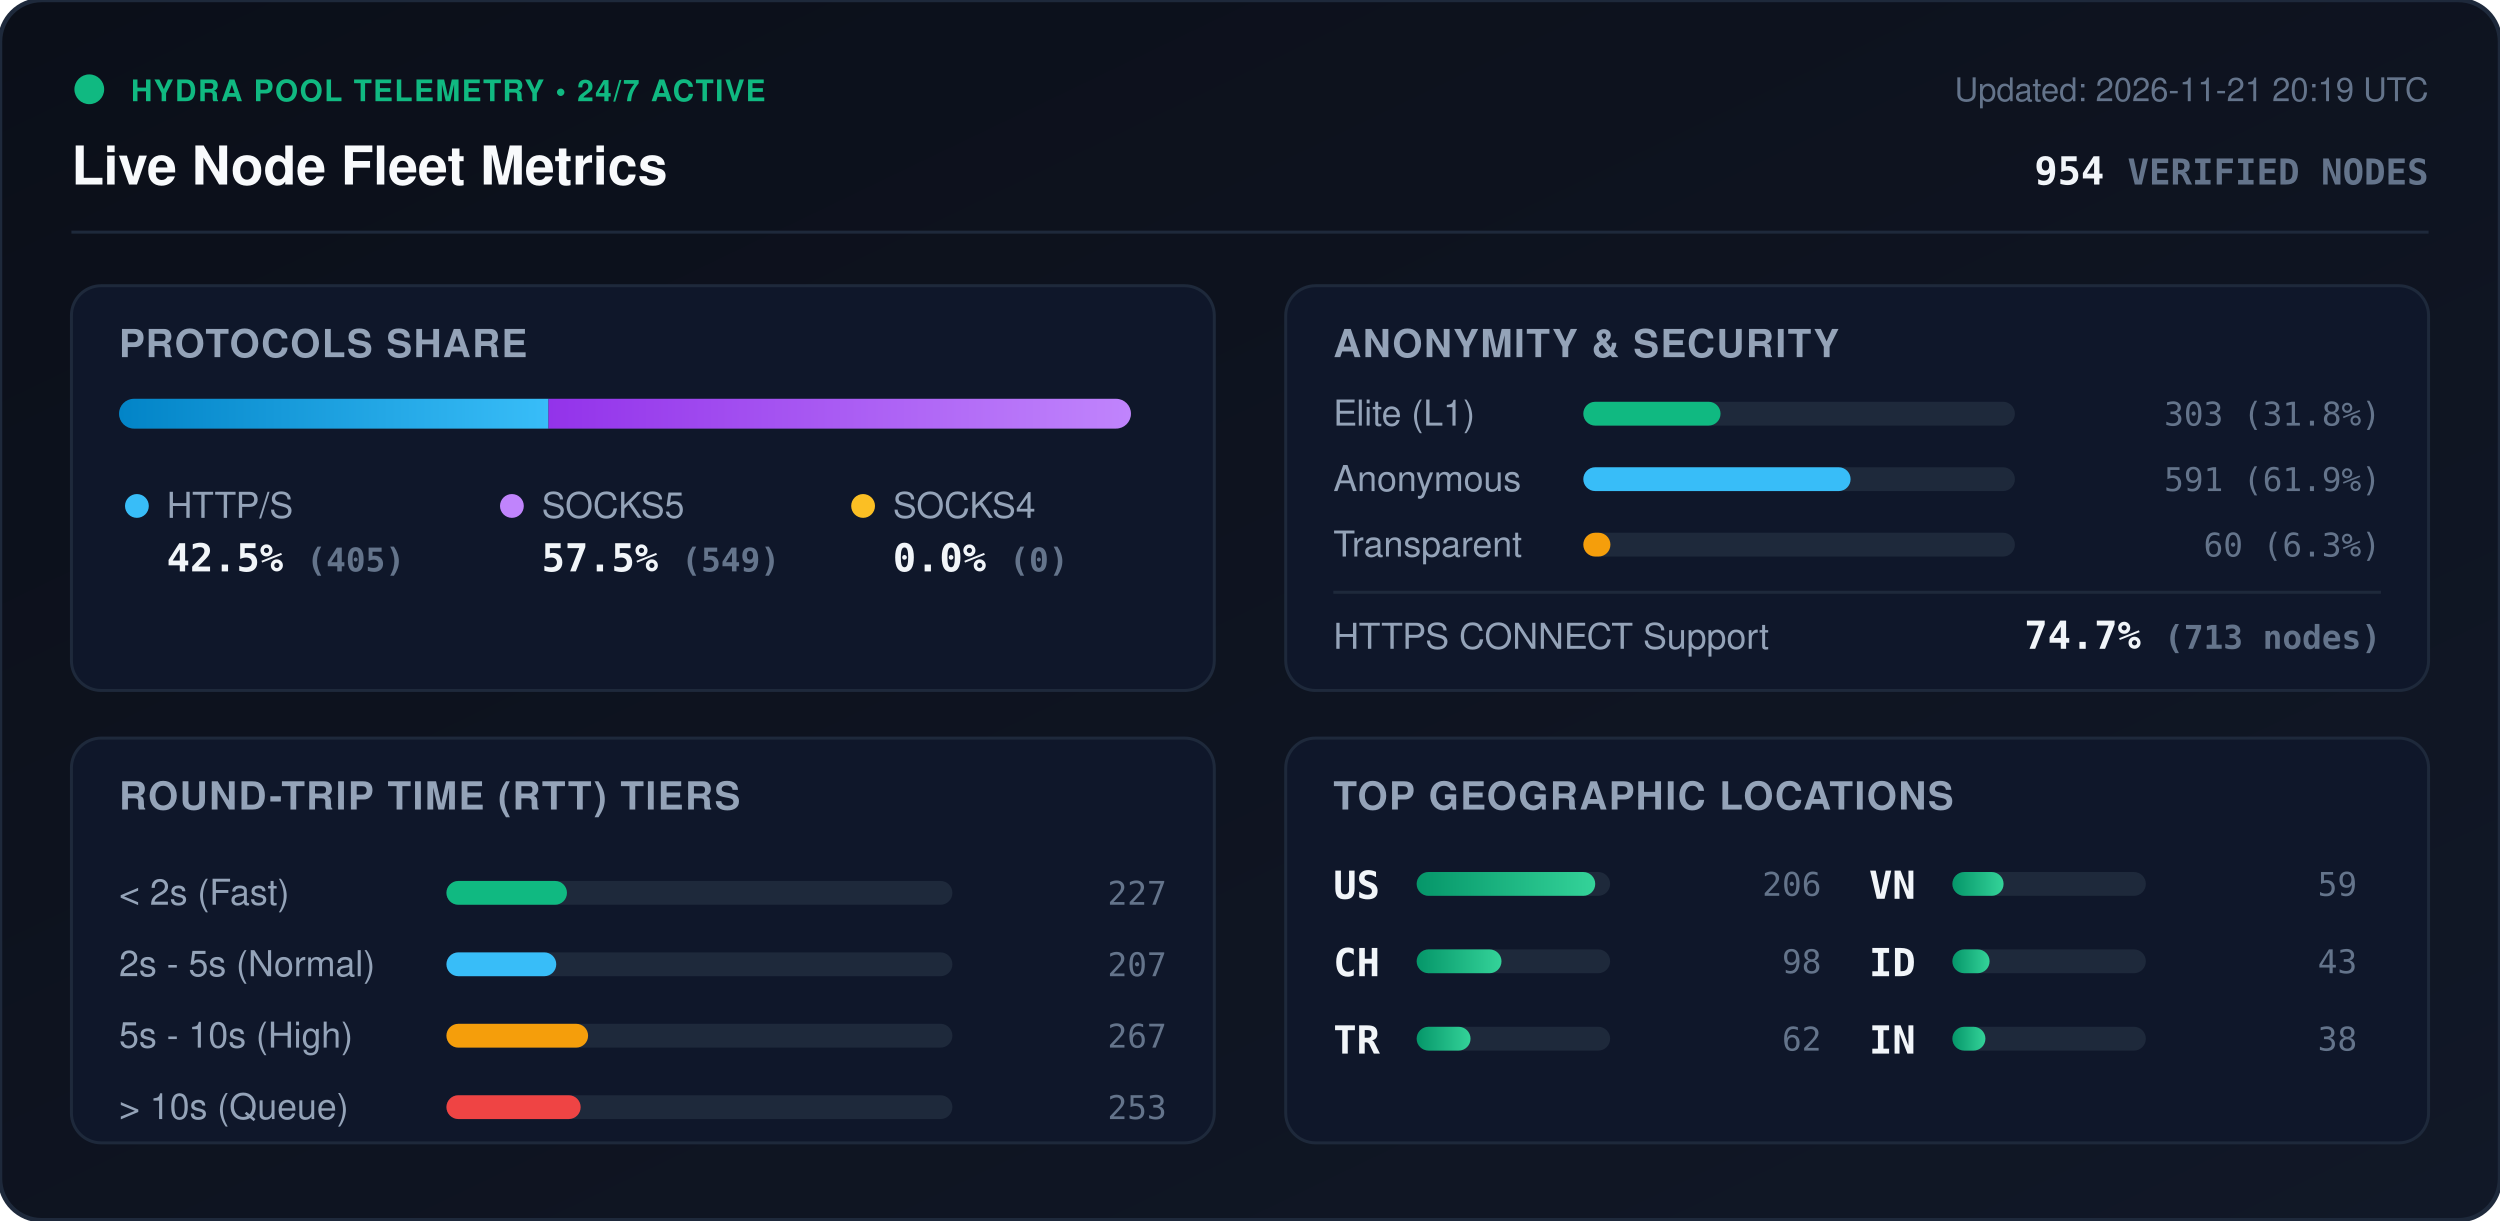
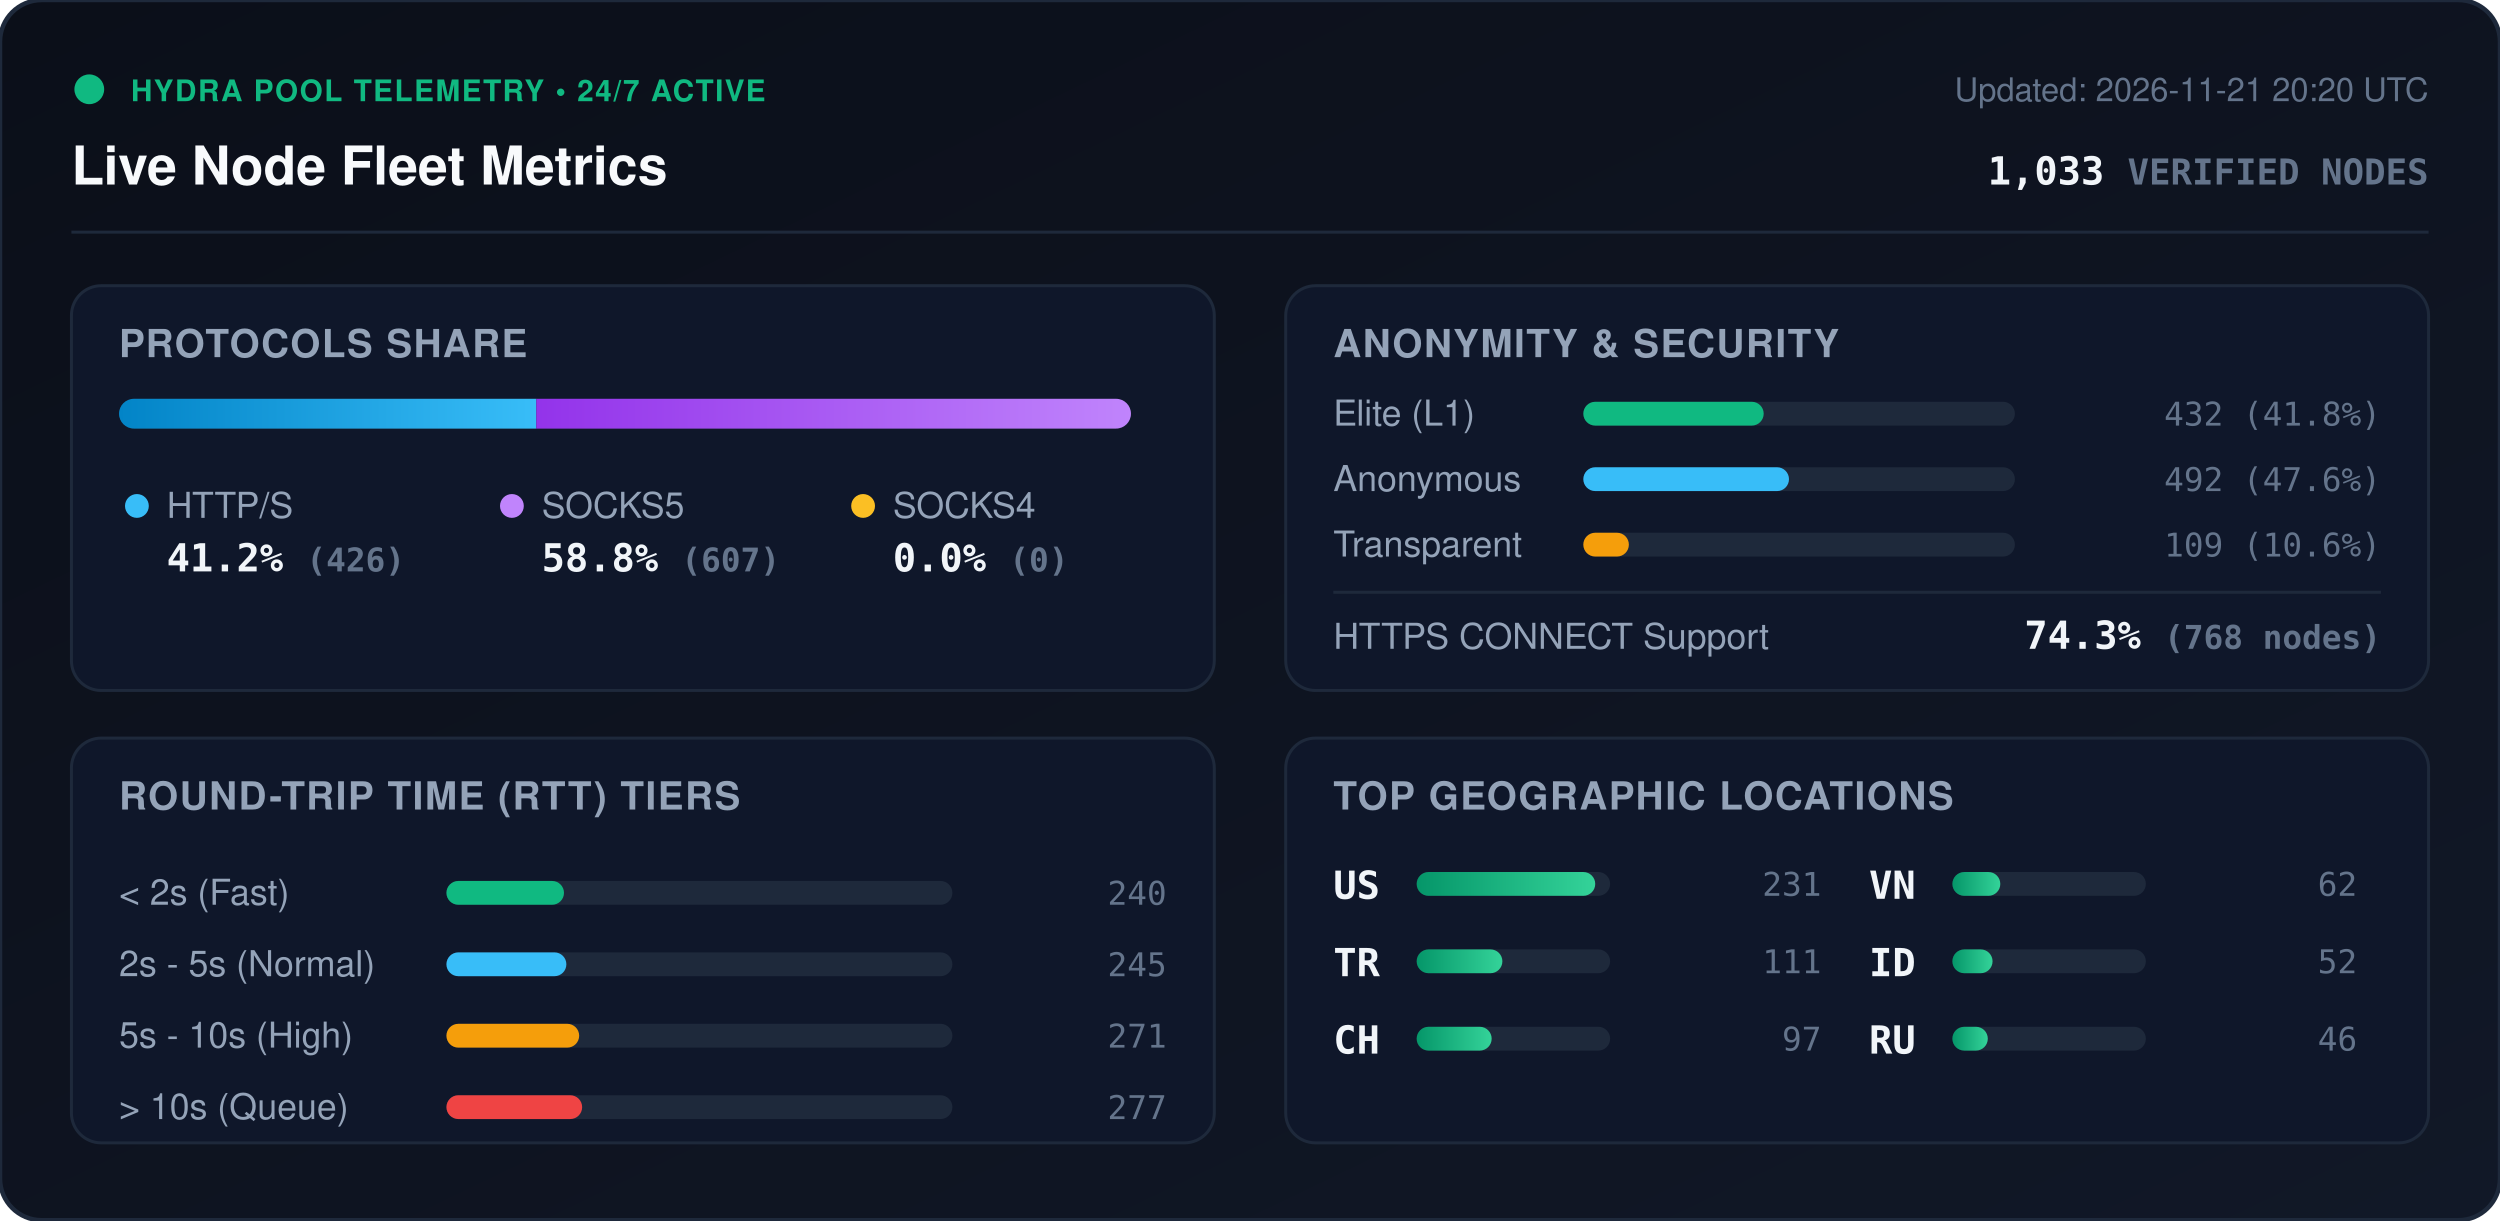
<svg xmlns="http://www.w3.org/2000/svg" viewBox="0 0 840 410" width="840" height="410" style="max-width: 100%; height: auto;">
  <defs>
    <linearGradient id="bg" x1="0%" y1="0%" x2="100%" y2="100%">
      <stop offset="0%" stop-color="#0b0f19" />
      <stop offset="100%" stop-color="#111827" />
    </linearGradient>
    <linearGradient id="bar-http" x1="0%" y1="0%" x2="100%" y2="0%">
      <stop offset="0%" stop-color="#0284c7" />
      <stop offset="100%" stop-color="#38bdf8" />
    </linearGradient>
    <linearGradient id="bar-socks5" x1="0%" y1="0%" x2="100%" y2="0%">
      <stop offset="0%" stop-color="#9333ea" />
      <stop offset="100%" stop-color="#c084fc" />
    </linearGradient>
    <linearGradient id="bar-socks4" x1="0%" y1="0%" x2="100%" y2="0%">
      <stop offset="0%" stop-color="#d97706" />
      <stop offset="100%" stop-color="#fbbf24" />
    </linearGradient>
    <linearGradient id="bar-green" x1="0%" y1="0%" x2="100%" y2="0%">
      <stop offset="0%" stop-color="#059669" />
      <stop offset="100%" stop-color="#34d399" />
    </linearGradient>
    <clipPath id="prog-track-clip">
      <rect width="340.0" height="10" rx="5" />
    </clipPath>
    <style>
      .title { font: 700 18px -apple-system, BlinkMacSystemFont, 'Segoe UI', Helvetica, Arial, sans-serif; fill: #f8fafc; }
      .sub { font: 500 11px -apple-system, BlinkMacSystemFont, 'Segoe UI', Helvetica, Arial, sans-serif; fill: #64748b; }
      .section-hdr { font: 600 13px -apple-system, BlinkMacSystemFont, 'Segoe UI', Helvetica, Arial, sans-serif; fill: #94a3b8; letter-spacing: 0.5px; }
      .metric-val { font: 700 13px -apple-system, BlinkMacSystemFont, 'Segoe UI', Helvetica, Arial, sans-serif; fill: #f1f5f9; }
      .metric-lbl { font: 500 12px -apple-system, BlinkMacSystemFont, 'Segoe UI', Helvetica, Arial, sans-serif; fill: #94a3b8; }
      .badge-txt { font: 700 10px -apple-system, BlinkMacSystemFont, 'Segoe UI', Helvetica, Arial, sans-serif; fill: #10b981; letter-spacing: 0.5px; }
      .mono { font-family: ui-monospace, SFMono-Regular, Menlo, Monaco, Consolas, monospace; }
      .pulse { animation: beacon 2s infinite ease-in-out; }
      @keyframes beacon { 0%, 100% { opacity: 1; } 50% { opacity: 0.35; } }
    </style>
  </defs>
  <rect width="840" height="410" rx="14" fill="url(#bg)" stroke="#1e293b" stroke-width="1.5" />
  <g transform="translate(24, 24)">
    <circle cx="6" cy="6" r="5" fill="#10b981" class="pulse" />
    <text x="20" y="10" class="badge-txt">HYDRA POOL TELEMETRY • 24/7 ACTIVE</text>
    <text x="0" y="38" class="title">Live Node Fleet Metrics</text>
-     <text x="792" y="10" text-anchor="end" class="sub">Updated: 2026-11-21 20:19 UTC</text>
-     <text x="792" y="38" text-anchor="end" class="metric-val mono" fill="#38bdf8">954 <tspan font-size="12" fill="#64748b">VERIFIED NODES</tspan>
+     <text x="792" y="10" text-anchor="end" class="sub">Updated: 2026-11-21 20:20 UTC</text>
+     <text x="792" y="38" text-anchor="end" class="metric-val mono" fill="#38bdf8">1,033 <tspan font-size="12" fill="#64748b">VERIFIED NODES</tspan>
    </text>
  </g>
  <line x1="24" y1="78" x2="816" y2="78" stroke="#1e293b" stroke-width="1" />
  <g transform="translate(24, 96)">
    <rect width="384" height="136" rx="10" fill="#0f172a" stroke="#1e293b" />
    <text x="16" y="24" class="section-hdr">PROTOCOLS SHARE</text>
    <g transform="translate(16, 38)">
      <rect width="340.0" height="10" rx="5" fill="#1e293b" />
      <g clip-path="url(#prog-track-clip)">
-         <rect x="0" width="144.3" height="10" fill="url(#bar-http)" />
-         <rect x="144.3" width="195.7" height="10" fill="url(#bar-socks5)" />
+         <rect x="0" width="140.2" height="10" fill="url(#bar-http)" />
+         <rect x="140.2" width="199.8" height="10" fill="url(#bar-socks5)" />
        <rect x="340.0" width="0.0" height="10" fill="url(#bar-socks4)" />
      </g>
    </g>
    <g transform="translate(16, 68)">
      <circle cx="6" cy="6" r="4" fill="#38bdf8" />
      <text x="16" y="10" class="metric-lbl">HTTP/S</text>
-       <text x="16" y="28" class="metric-val mono">42.5% <tspan font-size="11" fill="#64748b">(405)</tspan>
+       <text x="16" y="28" class="metric-val mono">41.2% <tspan font-size="11" fill="#64748b">(426)</tspan>
      </text>
      <circle cx="132" cy="6" r="4" fill="#c084fc" />
      <text x="142" y="10" class="metric-lbl">SOCKS5</text>
-       <text x="142" y="28" class="metric-val mono">57.5% <tspan font-size="11" fill="#64748b">(549)</tspan>
+       <text x="142" y="28" class="metric-val mono">58.8% <tspan font-size="11" fill="#64748b">(607)</tspan>
      </text>
      <circle cx="250" cy="6" r="4" fill="#fbbf24" />
      <text x="260" y="10" class="metric-lbl">SOCKS4</text>
      <text x="260" y="28" class="metric-val mono">0.0% <tspan font-size="11" fill="#64748b">(0)</tspan>
      </text>
    </g>
  </g>
  <g transform="translate(432, 96)">
    <rect width="384" height="136" rx="10" fill="#0f172a" stroke="#1e293b" />
    <text x="16" y="24" class="section-hdr">ANONYMITY &amp; SECURITY</text>
    <text x="16" y="47" class="metric-lbl">Elite (L1)</text>
    <rect x="100" y="39" width="145.0" height="8" rx="4" fill="#1e293b" />
-     <rect x="100" y="39" width="46.1" height="8" rx="4" fill="#10b981" />
-     <text x="368" y="47" text-anchor="end" class="mono sub" fill="#e2e8f0">303 (31.8%)</text>
+     <rect x="100" y="39" width="60.6" height="8" rx="4" fill="#10b981" />
+     <text x="368" y="47" text-anchor="end" class="mono sub" fill="#e2e8f0">432 (41.8%)</text>
    <text x="16" y="69" class="metric-lbl">Anonymous</text>
    <rect x="100" y="61" width="145.0" height="8" rx="4" fill="#1e293b" />
-     <rect x="100" y="61" width="89.8" height="8" rx="4" fill="#38bdf8" />
-     <text x="368" y="69" text-anchor="end" class="mono sub" fill="#e2e8f0">591 (61.9%)</text>
+     <rect x="100" y="61" width="69.1" height="8" rx="4" fill="#38bdf8" />
+     <text x="368" y="69" text-anchor="end" class="mono sub" fill="#e2e8f0">492 (47.6%)</text>
    <text x="16" y="91" class="metric-lbl">Transparent</text>
    <rect x="100" y="83" width="145.0" height="8" rx="4" fill="#1e293b" />
-     <rect x="100" y="83" width="9.1" height="8" rx="4" fill="#f59e0b" />
-     <text x="368" y="91" text-anchor="end" class="mono sub" fill="#e2e8f0">60 (6.3%)</text>
+     <rect x="100" y="83" width="15.3" height="8" rx="4" fill="#f59e0b" />
+     <text x="368" y="91" text-anchor="end" class="mono sub" fill="#e2e8f0">109 (10.6%)</text>
    <line x1="16" y1="103" x2="368" y2="103" stroke="#1e293b" stroke-width="1" />
    <text x="16" y="122" class="metric-lbl">HTTPS CONNECT Support</text>
-     <text x="368" y="122" text-anchor="end" class="metric-val mono" fill="#34d399">74.7% <tspan font-size="11" fill="#64748b">(713 nodes)</tspan>
+     <text x="368" y="122" text-anchor="end" class="metric-val mono" fill="#34d399">74.3% <tspan font-size="11" fill="#64748b">(768 nodes)</tspan>
    </text>
  </g>
  <g transform="translate(24, 248)">
    <rect width="384" height="136" rx="10" fill="#0f172a" stroke="#1e293b" />
    <text x="16" y="24" class="section-hdr">ROUND-TRIP TIME (RTT) TIERS</text>
    <g transform="translate(16, 42)">
      <text x="0" y="14" class="metric-lbl">&lt; 2s (Fast)</text>
      <rect x="110" y="6" width="170" height="8" rx="4" fill="#1e293b" />
-       <rect x="110" y="6" width="40.5" height="8" rx="4" fill="#10b981" />
-       <text x="352" y="14" text-anchor="end" class="mono sub">227</text>
+       <rect x="110" y="6" width="39.5" height="8" rx="4" fill="#10b981" />
+       <text x="352" y="14" text-anchor="end" class="mono sub">240</text>
      <text x="0" y="38" class="metric-lbl">2s - 5s (Normal)</text>
      <rect x="110" y="30" width="170" height="8" rx="4" fill="#1e293b" />
-       <rect x="110" y="30" width="36.9" height="8" rx="4" fill="#38bdf8" />
-       <text x="352" y="38" text-anchor="end" class="mono sub">207</text>
+       <rect x="110" y="30" width="40.3" height="8" rx="4" fill="#38bdf8" />
+       <text x="352" y="38" text-anchor="end" class="mono sub">245</text>
      <text x="0" y="62" class="metric-lbl">5s - 10s (High)</text>
      <rect x="110" y="54" width="170" height="8" rx="4" fill="#1e293b" />
-       <rect x="110" y="54" width="47.6" height="8" rx="4" fill="#f59e0b" />
-       <text x="352" y="62" text-anchor="end" class="mono sub">267</text>
+       <rect x="110" y="54" width="44.6" height="8" rx="4" fill="#f59e0b" />
+       <text x="352" y="62" text-anchor="end" class="mono sub">271</text>
      <text x="0" y="86" class="metric-lbl">&gt; 10s (Queue)</text>
      <rect x="110" y="78" width="170" height="8" rx="4" fill="#1e293b" />
-       <rect x="110" y="78" width="45.1" height="8" rx="4" fill="#ef4444" />
-       <text x="352" y="86" text-anchor="end" class="mono sub">253</text>
+       <rect x="110" y="78" width="45.6" height="8" rx="4" fill="#ef4444" />
+       <text x="352" y="86" text-anchor="end" class="mono sub">277</text>
    </g>
  </g>
  <g transform="translate(432, 248)">
    <rect width="384" height="136" rx="10" fill="#0f172a" stroke="#1e293b" />
    <text x="16" y="24" class="section-hdr">TOP GEOGRAPHIC LOCATIONS</text>
    <g transform="translate(16, 42)">
      <g transform="translate(0, 0)">
        <text x="0" y="12" class="mono metric-val" font-size="12">US</text>
        <rect x="28" y="3" width="65" height="8" rx="4" fill="#1e293b" />
        <rect x="28" y="3" width="60.0" height="8" rx="4" fill="url(#bar-green)" />
-         <text x="164" y="11" text-anchor="end" class="mono sub">206</text>
+         <text x="164" y="11" text-anchor="end" class="mono sub">231</text>
      </g>
      <g transform="translate(0, 26)">
+         <text x="0" y="12" class="mono metric-val" font-size="12">TR</text>
+         <rect x="28" y="3" width="65" height="8" rx="4" fill="#1e293b" />
+         <rect x="28" y="3" width="28.8" height="8" rx="4" fill="url(#bar-green)" />
+         <text x="164" y="11" text-anchor="end" class="mono sub">111</text>
+       </g>
+       <g transform="translate(0, 52)">
        <text x="0" y="12" class="mono metric-val" font-size="12">CH</text>
        <rect x="28" y="3" width="65" height="8" rx="4" fill="#1e293b" />
-         <rect x="28" y="3" width="28.5" height="8" rx="4" fill="url(#bar-green)" />
-         <text x="164" y="11" text-anchor="end" class="mono sub">98</text>
-       </g>
-       <g transform="translate(0, 52)">
-         <text x="0" y="12" class="mono metric-val" font-size="12">TR</text>
-         <rect x="28" y="3" width="65" height="8" rx="4" fill="#1e293b" />
-         <rect x="28" y="3" width="18.1" height="8" rx="4" fill="url(#bar-green)" />
-         <text x="164" y="11" text-anchor="end" class="mono sub">62</text>
+         <rect x="28" y="3" width="25.2" height="8" rx="4" fill="url(#bar-green)" />
+         <text x="164" y="11" text-anchor="end" class="mono sub">97</text>
      </g>
      <g transform="translate(180, 0)">
        <text x="0" y="12" class="mono metric-val" font-size="12">VN</text>
        <rect x="28" y="3" width="65" height="8" rx="4" fill="#1e293b" />
-         <rect x="28" y="3" width="17.2" height="8" rx="4" fill="url(#bar-green)" />
-         <text x="164" y="11" text-anchor="end" class="mono sub">59</text>
+         <rect x="28" y="3" width="16.1" height="8" rx="4" fill="url(#bar-green)" />
+         <text x="164" y="11" text-anchor="end" class="mono sub">62</text>
      </g>
      <g transform="translate(180, 26)">
        <text x="0" y="12" class="mono metric-val" font-size="12">ID</text>
        <rect x="28" y="3" width="65" height="8" rx="4" fill="#1e293b" />
-         <rect x="28" y="3" width="12.5" height="8" rx="4" fill="url(#bar-green)" />
-         <text x="164" y="11" text-anchor="end" class="mono sub">43</text>
+         <rect x="28" y="3" width="13.5" height="8" rx="4" fill="url(#bar-green)" />
+         <text x="164" y="11" text-anchor="end" class="mono sub">52</text>
      </g>
      <g transform="translate(180, 52)">
-         <text x="0" y="12" class="mono metric-val" font-size="12">IN</text>
+         <text x="0" y="12" class="mono metric-val" font-size="12">RU</text>
        <rect x="28" y="3" width="65" height="8" rx="4" fill="#1e293b" />
-         <rect x="28" y="3" width="11.1" height="8" rx="4" fill="url(#bar-green)" />
-         <text x="164" y="11" text-anchor="end" class="mono sub">38</text>
+         <rect x="28" y="3" width="11.9" height="8" rx="4" fill="url(#bar-green)" />
+         <text x="164" y="11" text-anchor="end" class="mono sub">46</text>
      </g>
    </g>
  </g>
</svg>
